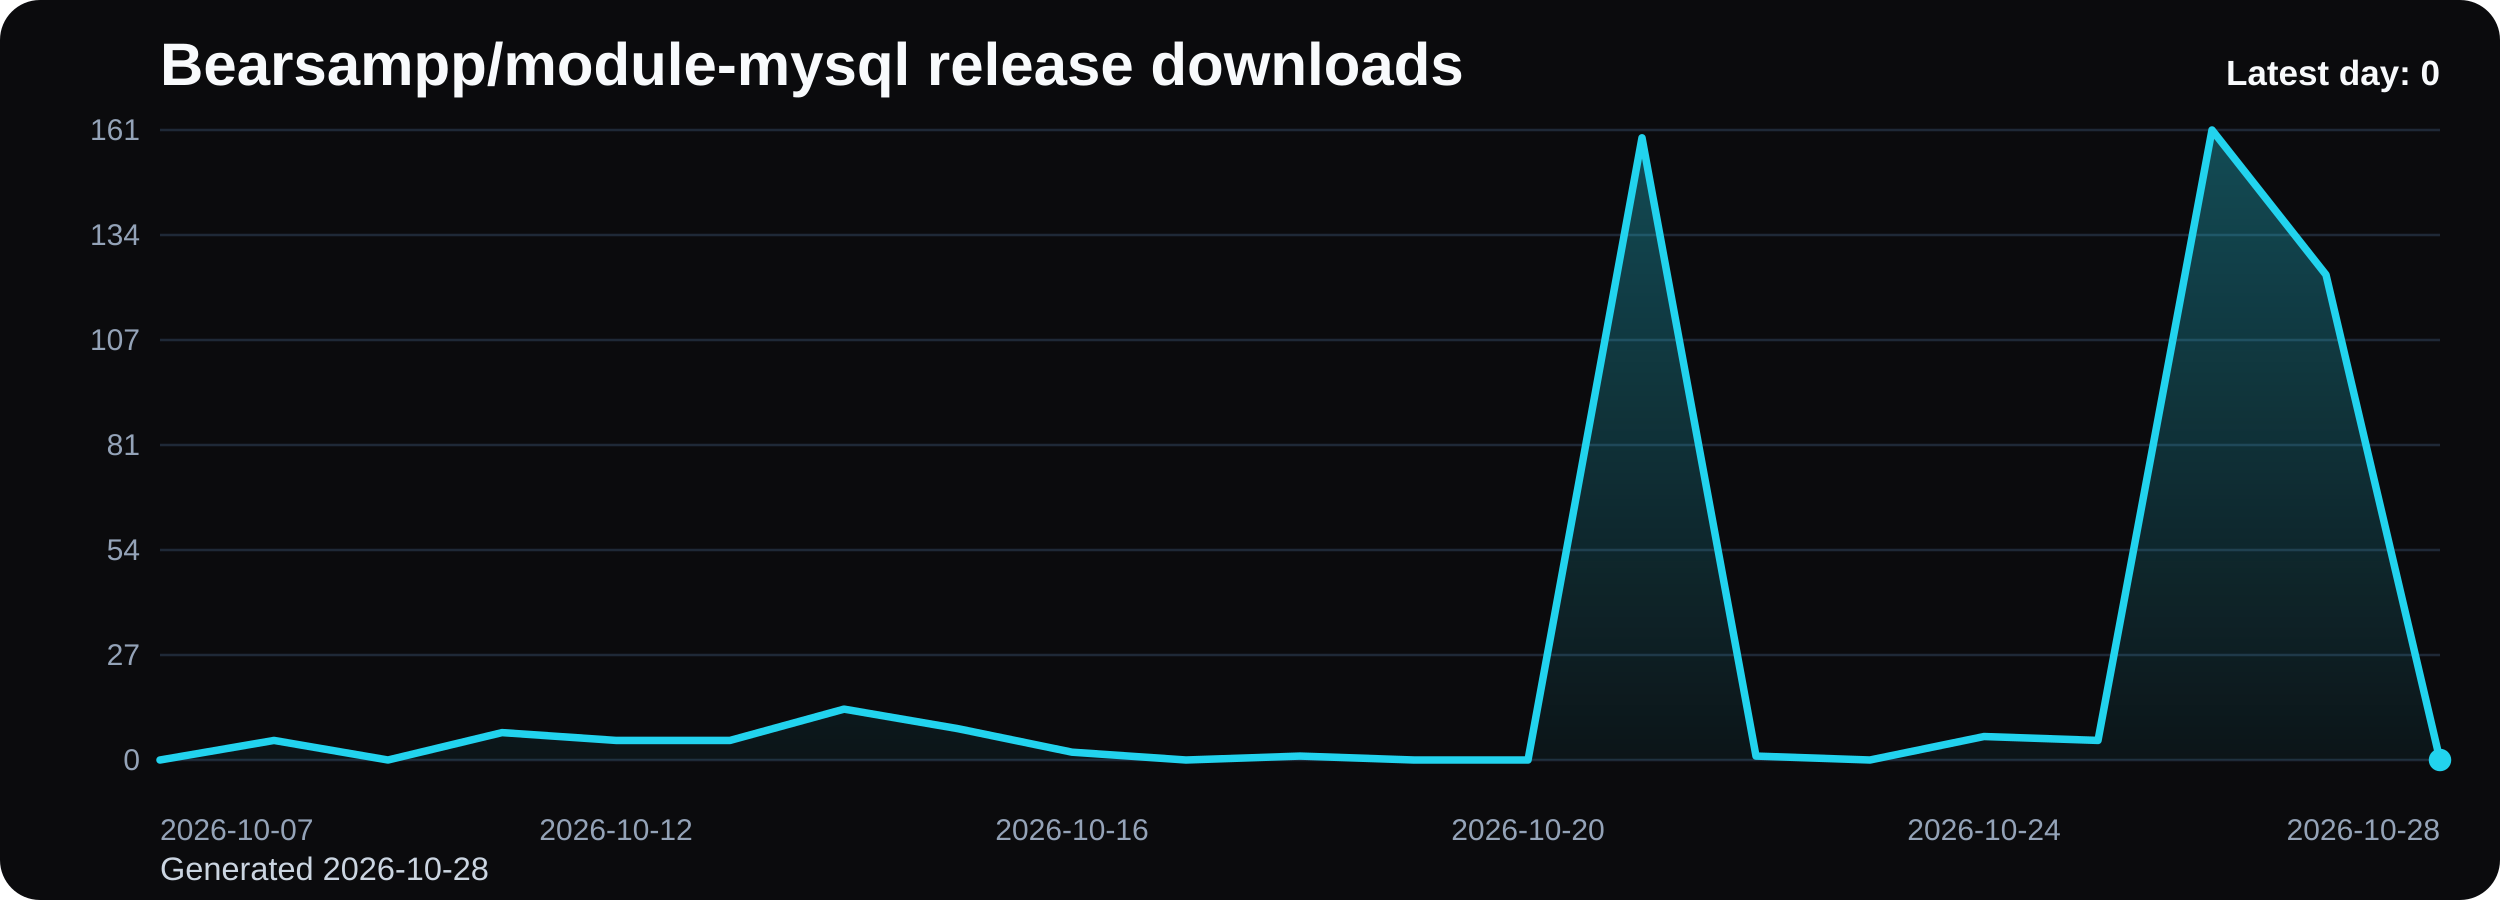
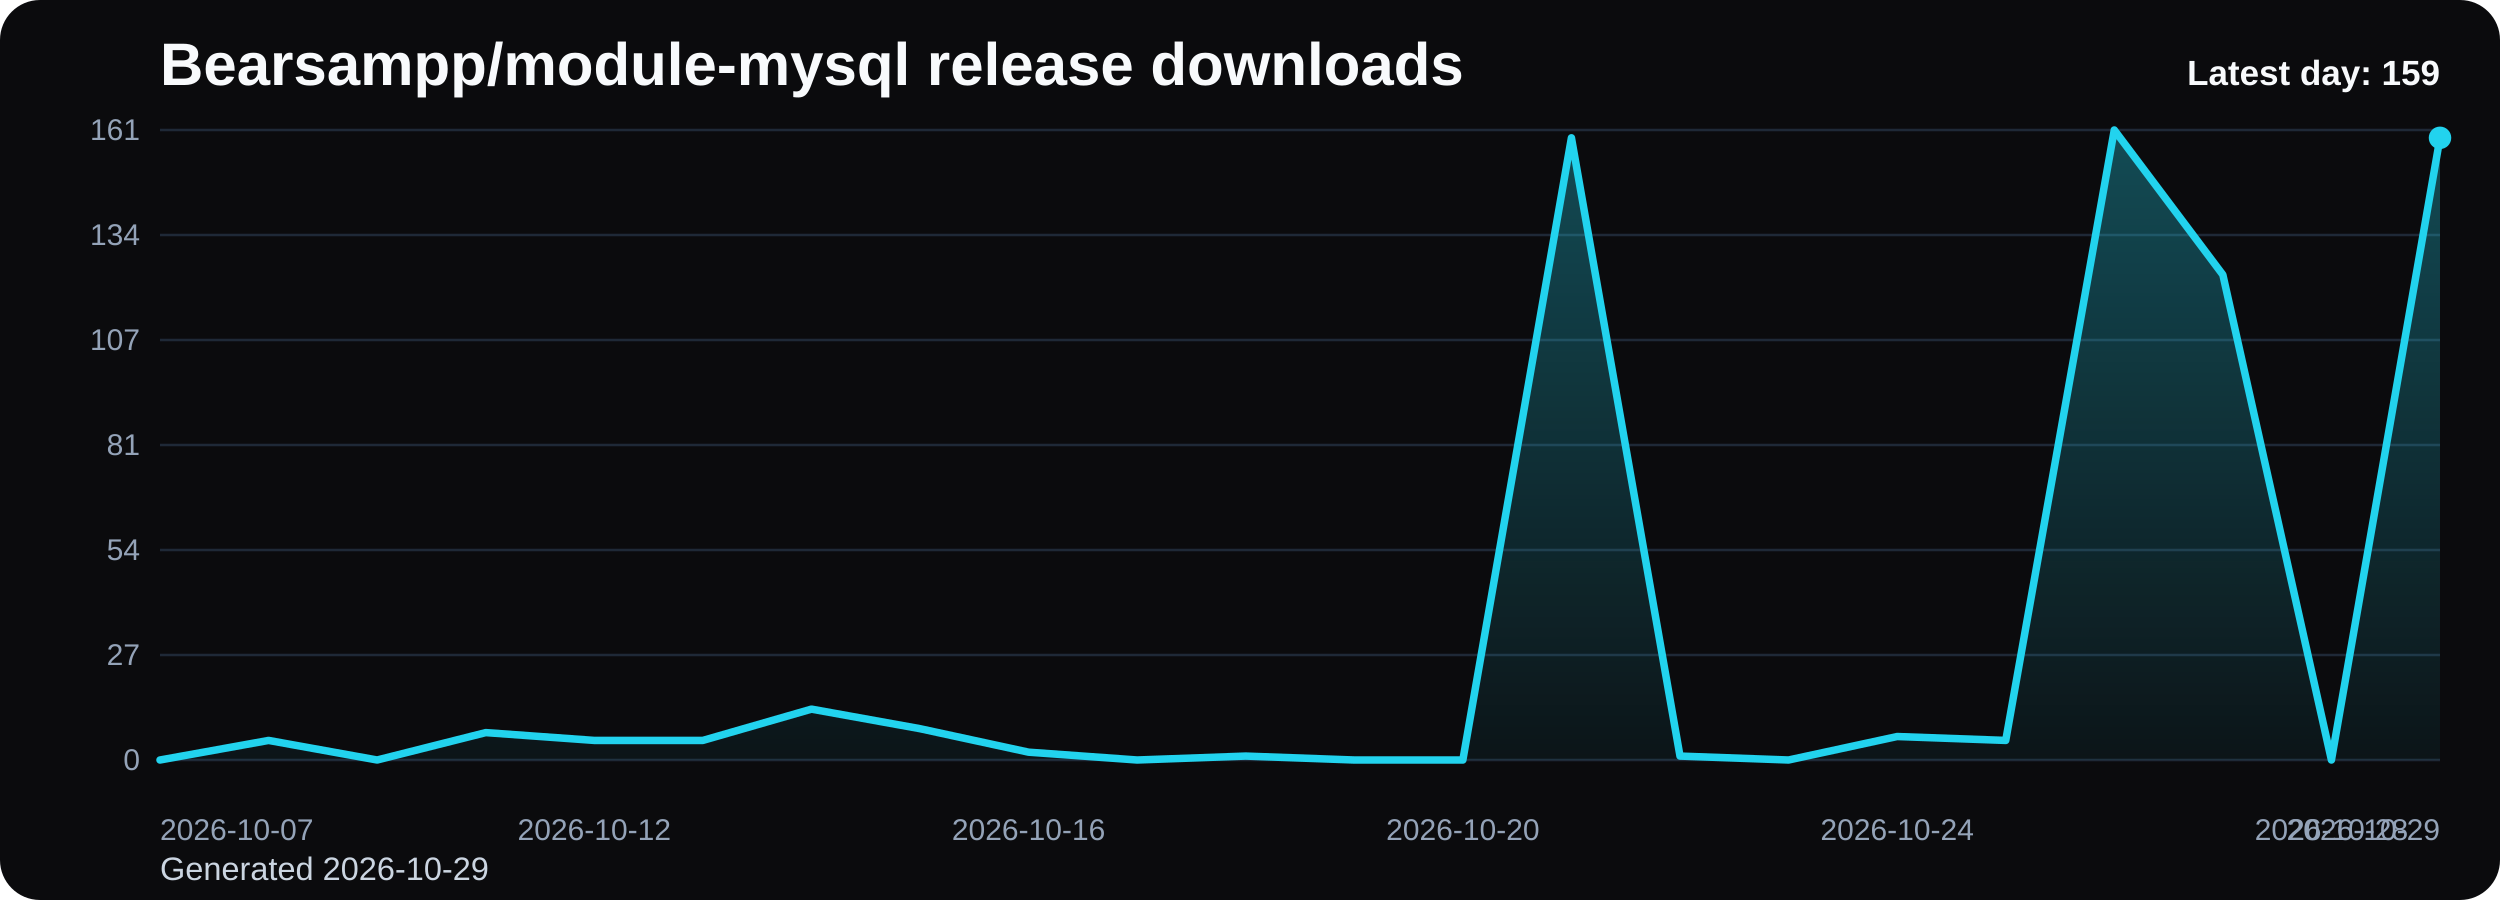
<svg xmlns="http://www.w3.org/2000/svg" viewBox="0 0 1000 360" role="img" aria-label="Bearsampp/module-mysql release downloads chart">
  <defs>
    <linearGradient id="fill-daily-black" x1="0" y1="0" x2="0" y2="1">
      <stop offset="0%" stop-color="#22d3ee" stop-opacity="0.32" />
      <stop offset="100%" stop-color="#22d3ee" stop-opacity="0.05" />
    </linearGradient>
    <style>
      .bg { fill: #0b0b0d; }
      .title { font: 700 24px Arial, sans-serif; fill: #f8fafc; }
      .sub { font: 400 13px Arial, sans-serif; fill: #cbd5e1; }
      .grid { stroke: #1f2937; stroke-width: 1; }
      .axis { font: 400 12px Arial, sans-serif; fill: #94a3b8; }
      .line { fill: none; stroke: #22d3ee; stroke-width: 3; stroke-linecap: round; stroke-linejoin: round; }
      .dot { fill: #22d3ee; }
      .value { font: 600 11px Arial, sans-serif; fill: #cbd5e1; }
      .latest { font: 700 14px Arial, sans-serif; fill: #f8fafc; }
    </style>
  </defs>
  <rect class="bg" x="0" y="0" width="1000" height="360" rx="16" />
  <text class="title" x="64" y="34">Bearsampp/module-mysql release downloads</text>
-   <text class="sub" x="64" y="352">Generated 2026-10-28</text>
+   <text class="sub" x="64" y="352">Generated 2026-10-29</text>
  <line x1="64" y1="52.00" x2="976" y2="52.00" class="grid" />
  <text x="56" y="56.00" text-anchor="end" class="axis">161</text>
  <line x1="64" y1="94.00" x2="976" y2="94.00" class="grid" />
  <text x="56" y="98.00" text-anchor="end" class="axis">134</text>
  <line x1="64" y1="136.00" x2="976" y2="136.00" class="grid" />
  <text x="56" y="140.00" text-anchor="end" class="axis">107</text>
  <line x1="64" y1="178.00" x2="976" y2="178.00" class="grid" />
  <text x="56" y="182.00" text-anchor="end" class="axis">81</text>
  <line x1="64" y1="220.00" x2="976" y2="220.00" class="grid" />
  <text x="56" y="224.00" text-anchor="end" class="axis">54</text>
  <line x1="64" y1="262.00" x2="976" y2="262.00" class="grid" />
  <text x="56" y="266.00" text-anchor="end" class="axis">27</text>
  <line x1="64" y1="304.00" x2="976" y2="304.00" class="grid" />
  <text x="56" y="308.00" text-anchor="end" class="axis">0</text>
-   <path d="M 64.00 304 L 64.00 304.00 L 109.60 296.17 L 155.20 304.00 L 200.80 293.04 L 246.40 296.17 L 292.00 296.17 L 337.60 283.65 L 383.20 291.48 L 428.80 300.87 L 474.40 304.00 L 520.00 302.43 L 565.60 304.00 L 611.20 304.00 L 656.80 55.13 L 702.40 302.43 L 748.00 304.00 L 793.60 294.61 L 839.20 296.17 L 884.80 52.00 L 930.40 109.91 L 976.00 304.00 L 976.00 304 Z" fill="url(#fill-daily-black)" />
-   <polyline class="line" points="64.00,304.00 109.60,296.17 155.20,304.00 200.80,293.04 246.40,296.17 292.00,296.17 337.60,283.65 383.20,291.48 428.80,300.87 474.40,304.00 520.00,302.43 565.60,304.00 611.20,304.00 656.80,55.13 702.40,302.43 748.00,304.00 793.60,294.61 839.20,296.17 884.80,52.00 930.40,109.91 976.00,304.00" />
-   <circle class="dot" cx="976.00" cy="304.00" r="4.5" />
+   <path d="M 64.00 304 L 64.00 304.00 L 107.43 296.17 L 150.86 304.00 L 194.29 293.04 L 237.71 296.17 L 281.14 296.17 L 324.57 283.65 L 368.00 291.48 L 411.43 300.87 L 454.86 304.00 L 498.29 302.43 L 541.71 304.00 L 585.14 304.00 L 628.57 55.13 L 672.00 302.43 L 715.43 304.00 L 758.86 294.61 L 802.29 296.17 L 845.71 52.00 L 889.14 109.91 L 932.57 304.00 L 976.00 55.13 L 976.00 304 Z" fill="url(#fill-daily-black)" />
+   <polyline class="line" points="64.00,304.00 107.43,296.17 150.86,304.00 194.29,293.04 237.71,296.17 281.14,296.17 324.57,283.65 368.00,291.48 411.43,300.87 454.86,304.00 498.29,302.43 541.71,304.00 585.14,304.00 628.57,55.13 672.00,302.43 715.43,304.00 758.86,294.61 802.29,296.17 845.71,52.00 889.14,109.91 932.57,304.00 976.00,55.13" />
+   <circle class="dot" cx="976.00" cy="55.13" r="4.5" />
  <text class="axis" x="64.00" y="336" text-anchor="start">2026-10-07</text>
-   <text class="axis" x="246.40" y="336" text-anchor="middle">2026-10-12</text>
-   <text class="axis" x="428.80" y="336" text-anchor="middle">2026-10-16</text>
-   <text class="axis" x="611.20" y="336" text-anchor="middle">2026-10-20</text>
-   <text class="axis" x="793.60" y="336" text-anchor="middle">2026-10-24</text>
-   <text class="axis" x="976.00" y="336" text-anchor="end">2026-10-28</text>
-   <text class="latest" x="976" y="34" text-anchor="end">Latest day: 0</text>
+   <text class="axis" x="237.71" y="336" text-anchor="middle">2026-10-12</text>
+   <text class="axis" x="411.43" y="336" text-anchor="middle">2026-10-16</text>
+   <text class="axis" x="585.14" y="336" text-anchor="middle">2026-10-20</text>
+   <text class="axis" x="758.86" y="336" text-anchor="middle">2026-10-24</text>
+   <text class="axis" x="932.57" y="336" text-anchor="middle">2026-10-28</text>
+   <text class="axis" x="976.00" y="336" text-anchor="end">2026-10-29</text>
+   <text class="latest" x="976" y="34" text-anchor="end">Latest day: 159</text>
</svg>
